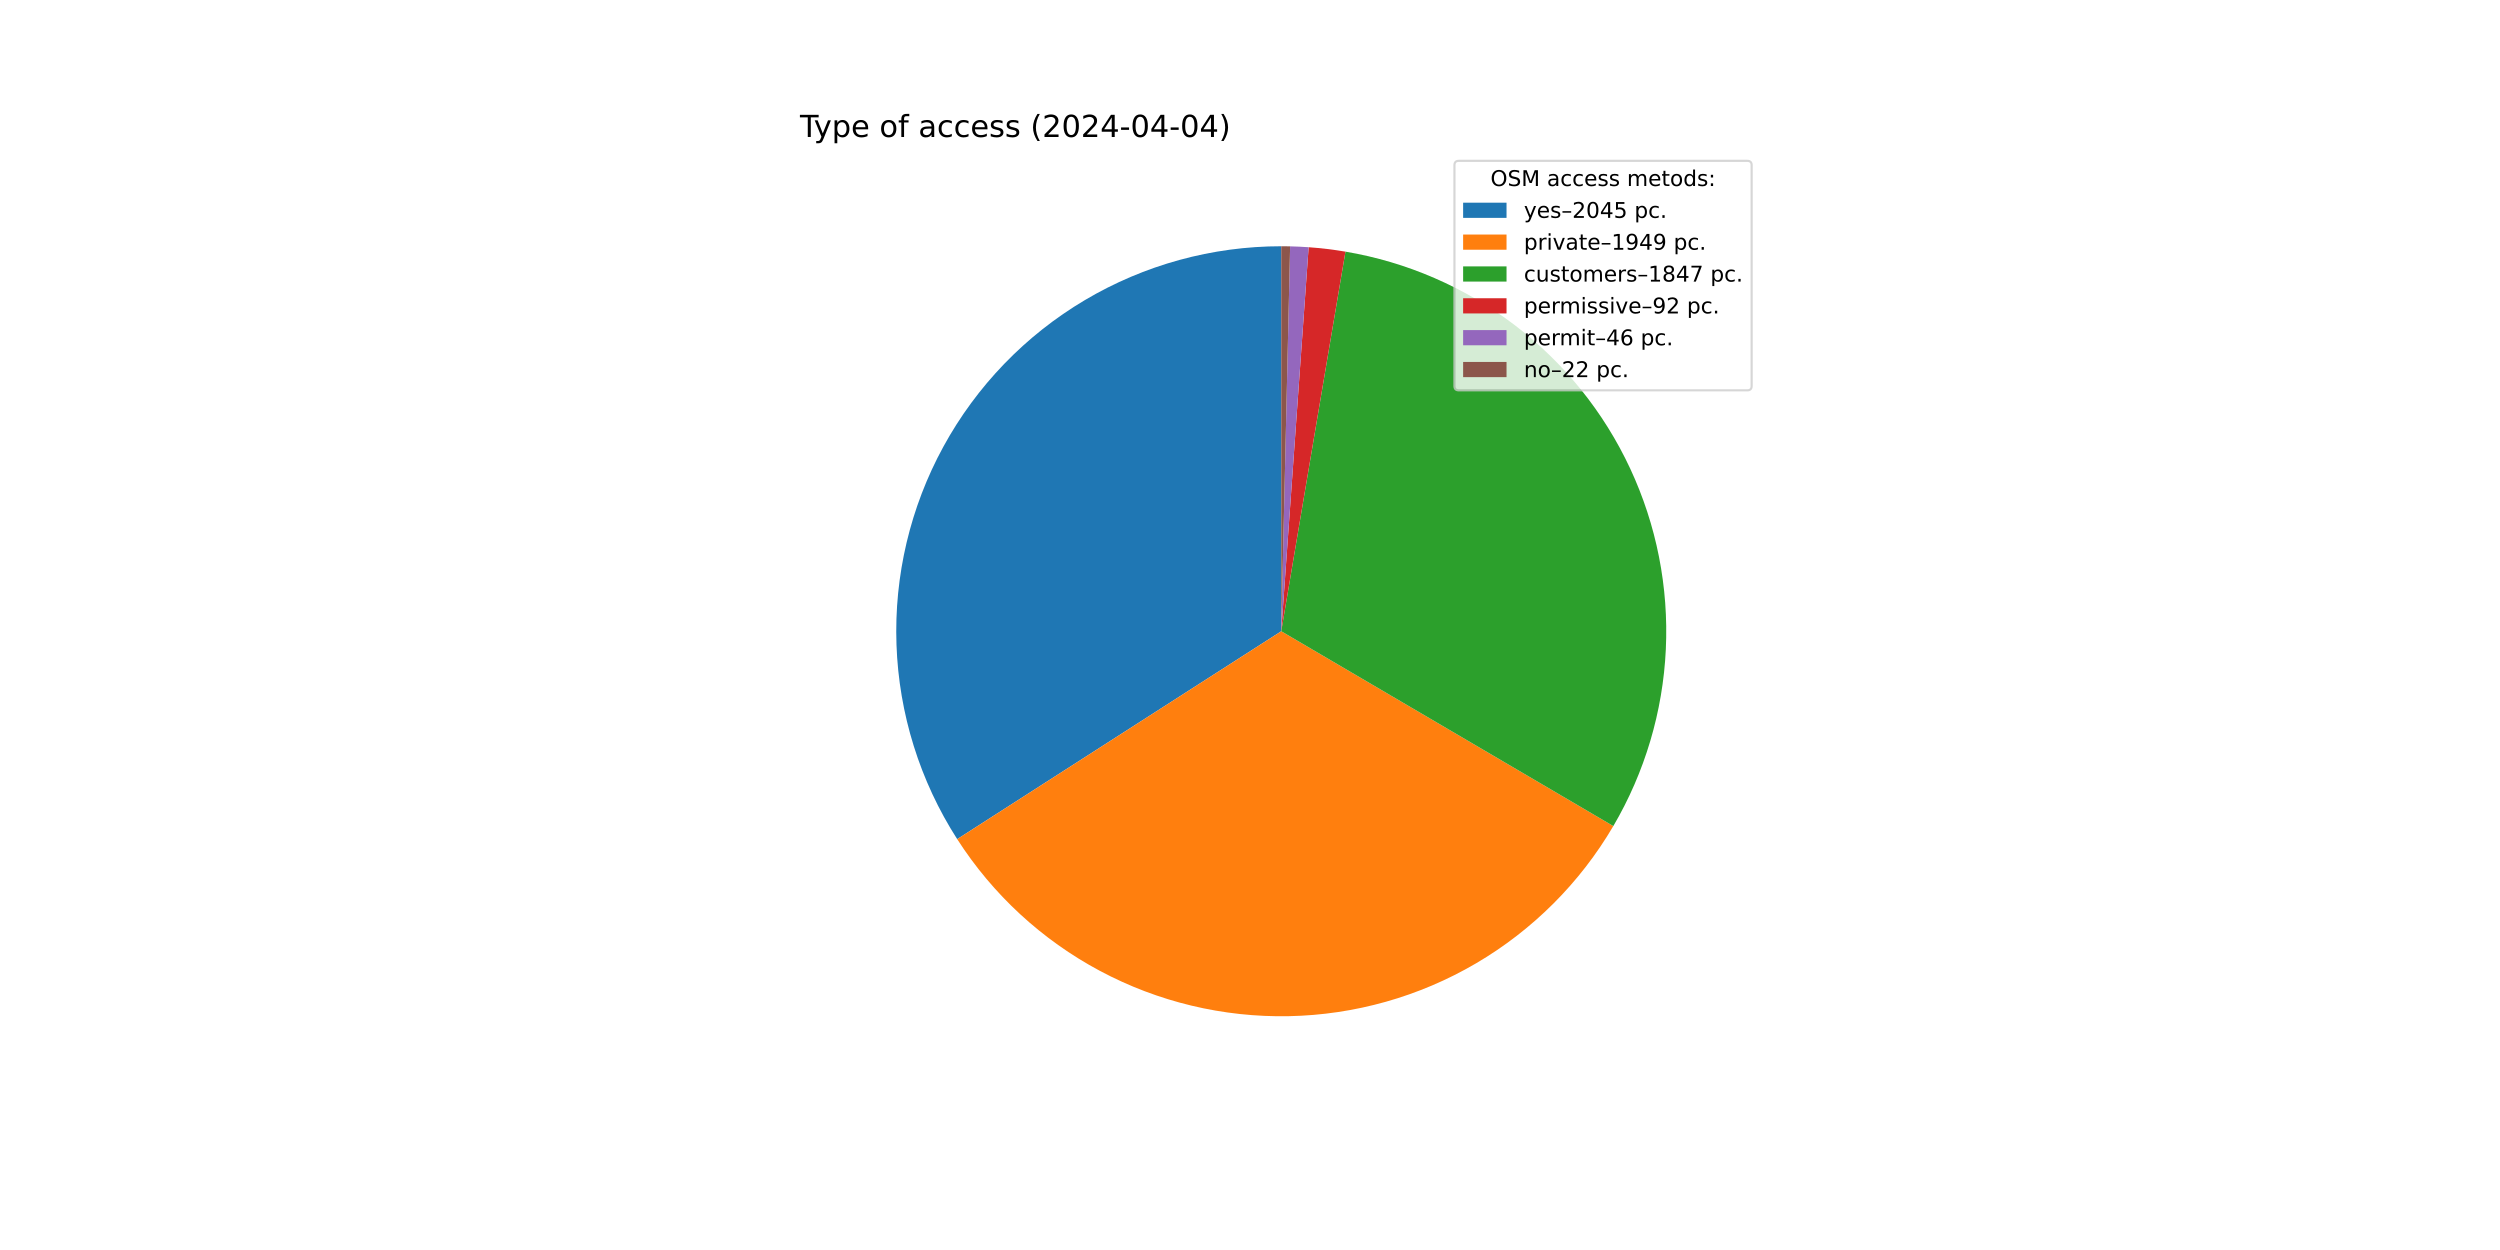
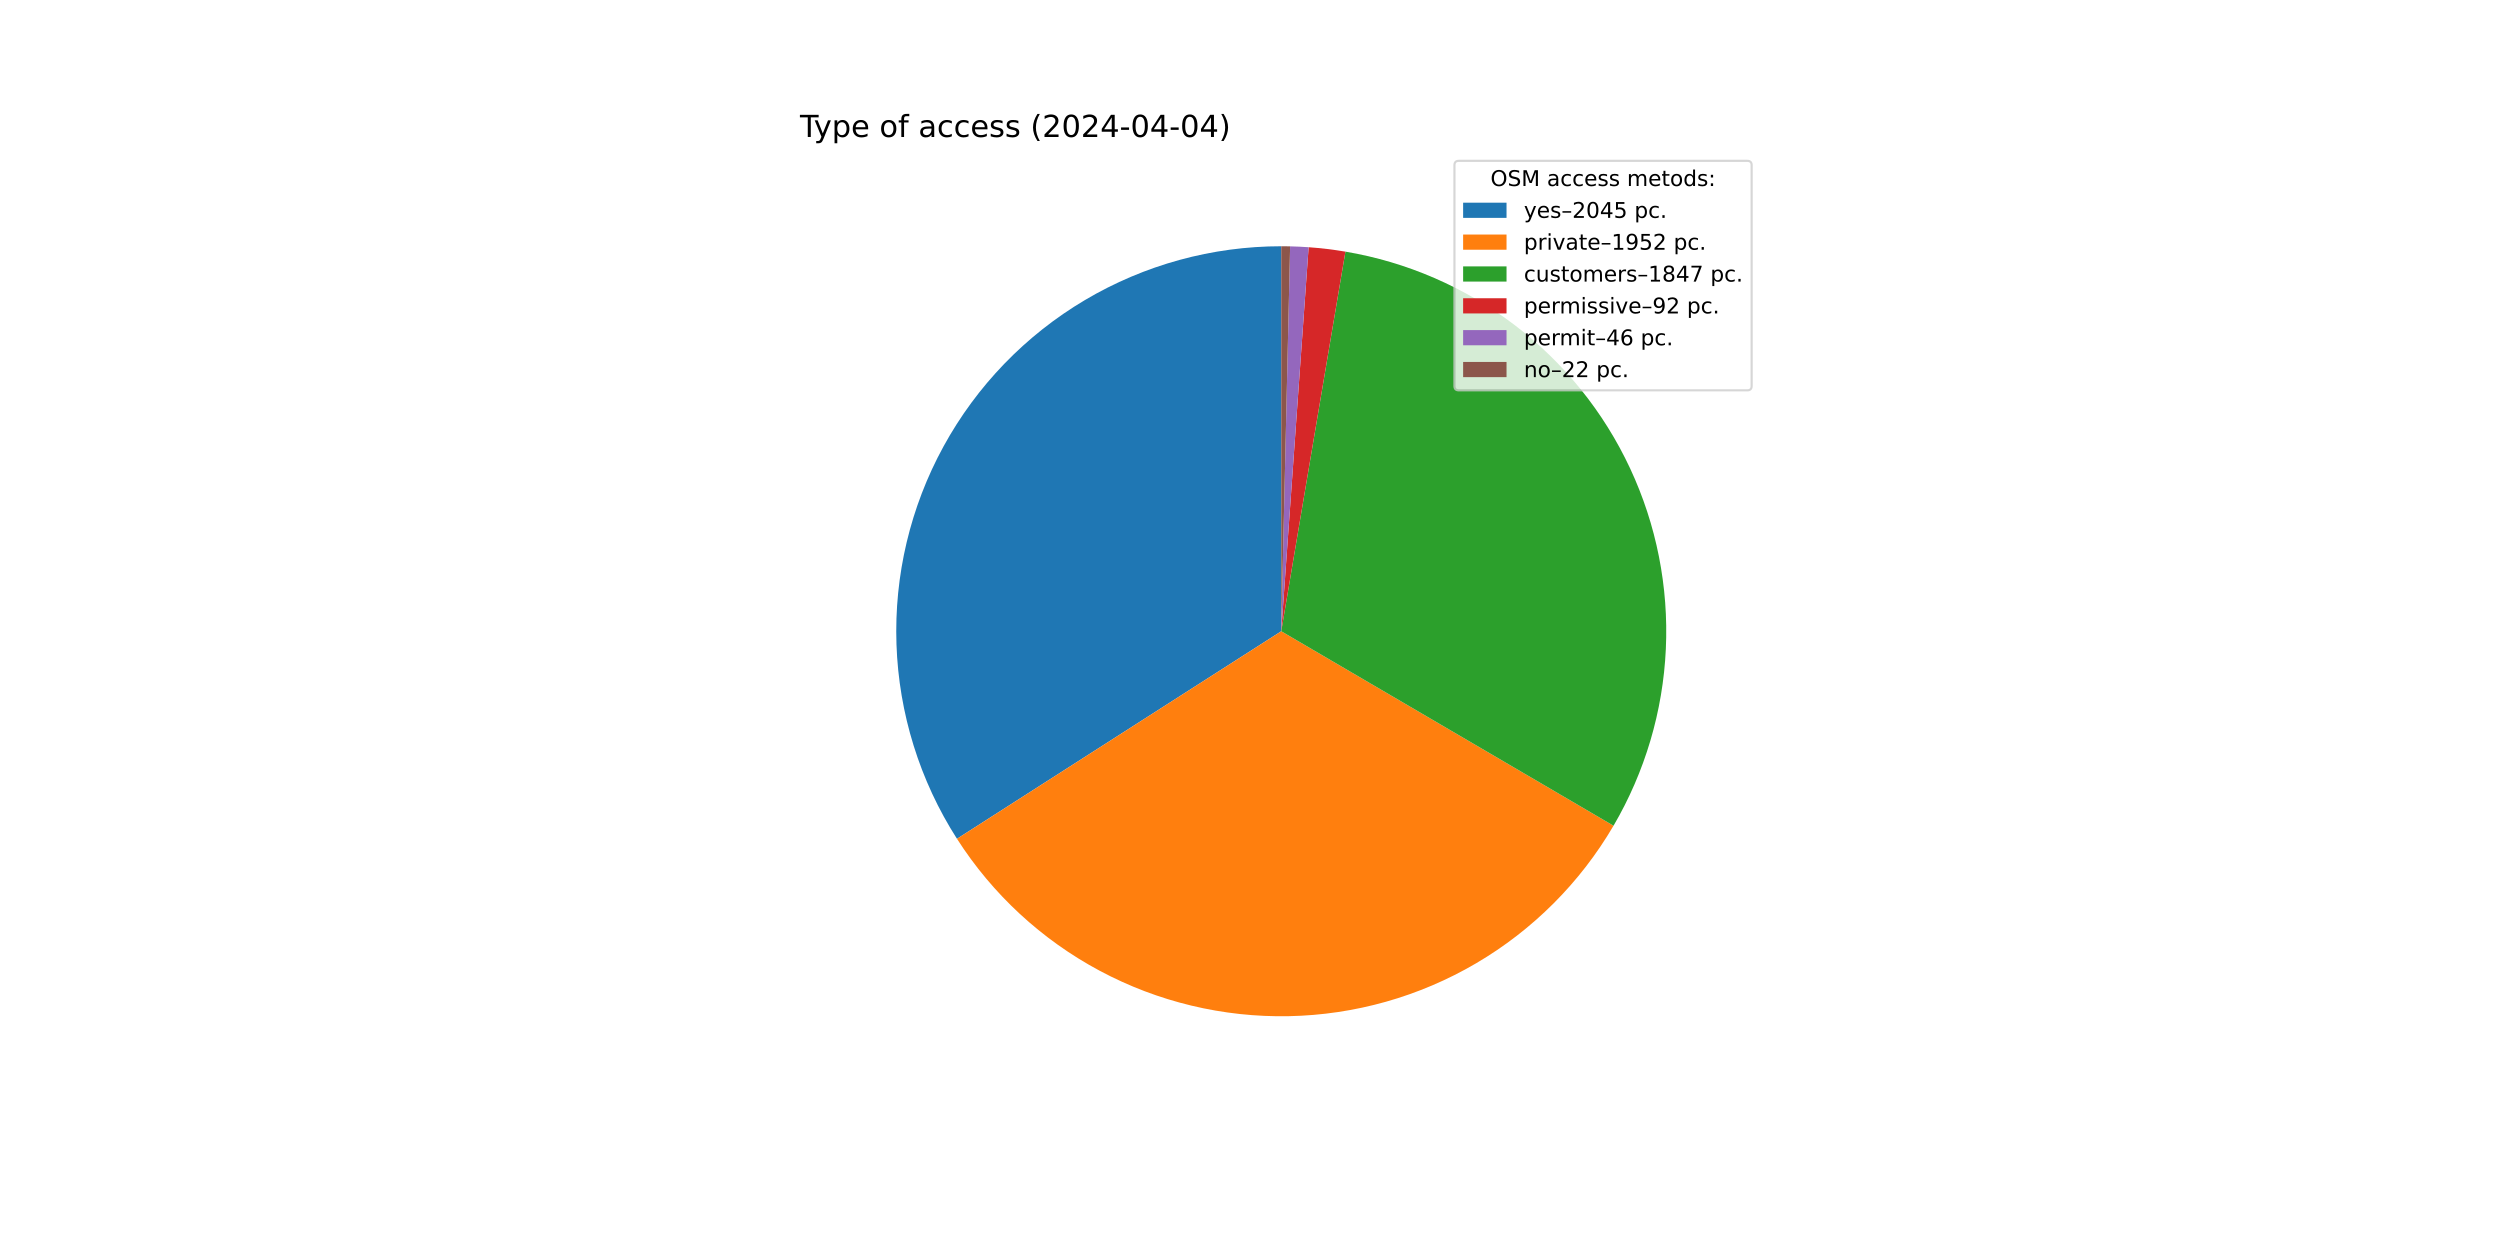
<svg xmlns="http://www.w3.org/2000/svg" xmlns:xlink="http://www.w3.org/1999/xlink" width="1152pt" height="576pt" viewBox="0 0 1152 576" version="1.1">
  <defs>
    <style type="text/css">*{stroke-linejoin: round; stroke-linecap: butt}</style>
  </defs>
  <g id="figure_1">
    <g id="patch_1">
      <path d="M 0 576  L 1152 576  L 1152 0  L 0 0  z " style="fill: #ffffff" />
    </g>
    <g id="axes_1">
      <g id="patch_2">
-         <path d="M 590.4 113.472  C 558.557 113.472 527.294 122.045 499.906 138.288  C 472.517 154.53 450 177.851 434.728 205.793  C 419.456 233.734 411.984 265.278 413.101 297.101  C 414.218 328.924 423.882 359.868 441.075 386.67  L 590.4 290.88  z " style="fill: #1f77b4" />
+         <path d="M 590.4 113.472  C 558.573 113.472 527.326 122.036 499.947 138.264  C 472.568 154.491 450.053 177.79 434.774 205.709  C 419.494 233.628 412.006 265.151 413.096 296.959  C 414.187 328.767 423.817 359.703 440.973 386.51  L 590.4 290.88  z " style="fill: #1f77b4" />
      </g>
      <g id="patch_3">
-         <path d="M 441.075 386.67  C 457.452 412.2 480.106 433.108 506.865 447.39  C 533.624 461.672 563.603 468.856 593.929 468.253  C 624.255 467.65 653.925 459.279 680.094 443.944  C 706.264 428.609 728.068 406.816 743.417 380.654  L 590.4 290.88  z " style="fill: #ff7f0e" />
+         <path d="M 440.973 386.51  C 457.34 412.084 480.002 433.034 506.781 447.345  C 533.56 461.657 563.57 468.857 593.927 468.253  C 624.285 467.649 653.985 459.262 680.174 443.897  C 706.363 428.532 728.174 406.699 743.511 380.494  L 590.4 290.88  z " style="fill: #ff7f0e" />
      </g>
      <g id="patch_4">
-         <path d="M 743.417 380.654  C 757.955 355.875 766.258 327.932 767.611 299.236  C 768.964 270.539 763.327 241.939 751.185 215.902  C 739.044 189.865 720.757 167.163 697.904 149.754  C 675.051 132.346 648.308 120.746 619.981 115.956  L 590.4 290.88  z " style="fill: #2ca02c" />
+         <path d="M 743.511 380.494  C 758.015 355.712 766.289 327.776 767.618 299.092  C 768.947 270.409 763.293 241.827 751.143 215.811  C 738.992 189.794 720.706 167.112 697.858 149.719  C 675.011 132.327 648.279 120.739 619.967 115.953  L 590.4 290.88  z " style="fill: #2ca02c" />
      </g>
      <g id="patch_5">
-         <path d="M 619.981 115.956  C 617.173 115.481 614.353 115.073 611.525 114.734  C 608.697 114.395 605.861 114.124 603.02 113.921  L 590.4 290.88  z " style="fill: #d62728" />
+         <path d="M 619.967 115.953  C 617.16 115.479 614.341 115.072 611.515 114.733  C 608.688 114.394 605.854 114.123 603.014 113.921  L 590.4 290.88  z " style="fill: #d62728" />
      </g>
      <g id="patch_6">
-         <path d="M 603.02 113.921  C 601.6 113.82 600.178 113.736 598.756 113.669  C 597.333 113.602 595.91 113.552 594.486 113.519  L 590.4 290.88  z " style="fill: #9467bd" />
+         <path d="M 603.014 113.921  C 601.594 113.82 600.173 113.736 598.752 113.669  C 597.33 113.602 595.907 113.552 594.484 113.519  L 590.4 290.88  z " style="fill: #9467bd" />
      </g>
      <g id="patch_7">
-         <path d="M 594.486 113.519  C 593.805 113.503 593.124 113.492 592.443 113.484  C 591.762 113.476 591.081 113.472 590.4 113.472  L 590.4 290.88  z " style="fill: #8c564b" />
+         <path d="M 594.484 113.519  C 593.804 113.503 593.123 113.492 592.442 113.484  C 591.761 113.476 591.081 113.472 590.4 113.472  L 590.4 290.88  z " style="fill: #8c564b" />
      </g>
      <g id="matplotlib.axis_1" />
      <g id="matplotlib.axis_2" />
      <g id="text_1">
        <g transform="translate(368.64 63.12) scale(0.14 -0.14)">
          <defs>
            <path id="DejaVuSans-54" d="M -19 4666  L 3928 4666  L 3928 4134  L 2272 4134  L 2272 0  L 1638 0  L 1638 4134  L -19 4134  L -19 4666  z " transform="scale(0.015625)" />
            <path id="DejaVuSans-79" d="M 2059 -325  Q 1816 -950 1584 -1140  Q 1353 -1331 966 -1331  L 506 -1331  L 506 -850  L 844 -850  Q 1081 -850 1212 -737  Q 1344 -625 1503 -206  L 1606 56  L 191 3500  L 800 3500  L 1894 763  L 2988 3500  L 3597 3500  L 2059 -325  z " transform="scale(0.015625)" />
            <path id="DejaVuSans-70" d="M 1159 525  L 1159 -1331  L 581 -1331  L 581 3500  L 1159 3500  L 1159 2969  Q 1341 3281 1617 3432  Q 1894 3584 2278 3584  Q 2916 3584 3314 3078  Q 3713 2572 3713 1747  Q 3713 922 3314 415  Q 2916 -91 2278 -91  Q 1894 -91 1617 61  Q 1341 213 1159 525  z M 3116 1747  Q 3116 2381 2855 2742  Q 2594 3103 2138 3103  Q 1681 3103 1420 2742  Q 1159 2381 1159 1747  Q 1159 1113 1420 752  Q 1681 391 2138 391  Q 2594 391 2855 752  Q 3116 1113 3116 1747  z " transform="scale(0.015625)" />
            <path id="DejaVuSans-65" d="M 3597 1894  L 3597 1613  L 953 1613  Q 991 1019 1311 708  Q 1631 397 2203 397  Q 2534 397 2845 478  Q 3156 559 3463 722  L 3463 178  Q 3153 47 2828 -22  Q 2503 -91 2169 -91  Q 1331 -91 842 396  Q 353 884 353 1716  Q 353 2575 817 3079  Q 1281 3584 2069 3584  Q 2775 3584 3186 3129  Q 3597 2675 3597 1894  z M 3022 2063  Q 3016 2534 2758 2815  Q 2500 3097 2075 3097  Q 1594 3097 1305 2825  Q 1016 2553 972 2059  L 3022 2063  z " transform="scale(0.015625)" />
            <path id="DejaVuSans-20" transform="scale(0.015625)" />
            <path id="DejaVuSans-6f" d="M 1959 3097  Q 1497 3097 1228 2736  Q 959 2375 959 1747  Q 959 1119 1226 758  Q 1494 397 1959 397  Q 2419 397 2687 759  Q 2956 1122 2956 1747  Q 2956 2369 2687 2733  Q 2419 3097 1959 3097  z M 1959 3584  Q 2709 3584 3137 3096  Q 3566 2609 3566 1747  Q 3566 888 3137 398  Q 2709 -91 1959 -91  Q 1206 -91 779 398  Q 353 888 353 1747  Q 353 2609 779 3096  Q 1206 3584 1959 3584  z " transform="scale(0.015625)" />
            <path id="DejaVuSans-66" d="M 2375 4863  L 2375 4384  L 1825 4384  Q 1516 4384 1395 4259  Q 1275 4134 1275 3809  L 1275 3500  L 2222 3500  L 2222 3053  L 1275 3053  L 1275 0  L 697 0  L 697 3053  L 147 3053  L 147 3500  L 697 3500  L 697 3744  Q 697 4328 969 4595  Q 1241 4863 1831 4863  L 2375 4863  z " transform="scale(0.015625)" />
            <path id="DejaVuSans-61" d="M 2194 1759  Q 1497 1759 1228 1600  Q 959 1441 959 1056  Q 959 750 1161 570  Q 1363 391 1709 391  Q 2188 391 2477 730  Q 2766 1069 2766 1631  L 2766 1759  L 2194 1759  z M 3341 1997  L 3341 0  L 2766 0  L 2766 531  Q 2569 213 2275 61  Q 1981 -91 1556 -91  Q 1019 -91 701 211  Q 384 513 384 1019  Q 384 1609 779 1909  Q 1175 2209 1959 2209  L 2766 2209  L 2766 2266  Q 2766 2663 2505 2880  Q 2244 3097 1772 3097  Q 1472 3097 1187 3025  Q 903 2953 641 2809  L 641 3341  Q 956 3463 1253 3523  Q 1550 3584 1831 3584  Q 2591 3584 2966 3190  Q 3341 2797 3341 1997  z " transform="scale(0.015625)" />
            <path id="DejaVuSans-63" d="M 3122 3366  L 3122 2828  Q 2878 2963 2633 3030  Q 2388 3097 2138 3097  Q 1578 3097 1268 2742  Q 959 2388 959 1747  Q 959 1106 1268 751  Q 1578 397 2138 397  Q 2388 397 2633 464  Q 2878 531 3122 666  L 3122 134  Q 2881 22 2623 -34  Q 2366 -91 2075 -91  Q 1284 -91 818 406  Q 353 903 353 1747  Q 353 2603 823 3093  Q 1294 3584 2113 3584  Q 2378 3584 2631 3529  Q 2884 3475 3122 3366  z " transform="scale(0.015625)" />
            <path id="DejaVuSans-73" d="M 2834 3397  L 2834 2853  Q 2591 2978 2328 3040  Q 2066 3103 1784 3103  Q 1356 3103 1142 2972  Q 928 2841 928 2578  Q 928 2378 1081 2264  Q 1234 2150 1697 2047  L 1894 2003  Q 2506 1872 2764 1633  Q 3022 1394 3022 966  Q 3022 478 2636 193  Q 2250 -91 1575 -91  Q 1294 -91 989 -36  Q 684 19 347 128  L 347 722  Q 666 556 975 473  Q 1284 391 1588 391  Q 1994 391 2212 530  Q 2431 669 2431 922  Q 2431 1156 2273 1281  Q 2116 1406 1581 1522  L 1381 1569  Q 847 1681 609 1914  Q 372 2147 372 2553  Q 372 3047 722 3315  Q 1072 3584 1716 3584  Q 2034 3584 2315 3537  Q 2597 3491 2834 3397  z " transform="scale(0.015625)" />
            <path id="DejaVuSans-28" d="M 1984 4856  Q 1566 4138 1362 3434  Q 1159 2731 1159 2009  Q 1159 1288 1364 580  Q 1569 -128 1984 -844  L 1484 -844  Q 1016 -109 783 600  Q 550 1309 550 2009  Q 550 2706 781 3412  Q 1013 4119 1484 4856  L 1984 4856  z " transform="scale(0.015625)" />
            <path id="DejaVuSans-32" d="M 1228 531  L 3431 531  L 3431 0  L 469 0  L 469 531  Q 828 903 1448 1529  Q 2069 2156 2228 2338  Q 2531 2678 2651 2914  Q 2772 3150 2772 3378  Q 2772 3750 2511 3984  Q 2250 4219 1831 4219  Q 1534 4219 1204 4116  Q 875 4013 500 3803  L 500 4441  Q 881 4594 1212 4672  Q 1544 4750 1819 4750  Q 2544 4750 2975 4387  Q 3406 4025 3406 3419  Q 3406 3131 3298 2873  Q 3191 2616 2906 2266  Q 2828 2175 2409 1742  Q 1991 1309 1228 531  z " transform="scale(0.015625)" />
            <path id="DejaVuSans-30" d="M 2034 4250  Q 1547 4250 1301 3770  Q 1056 3291 1056 2328  Q 1056 1369 1301 889  Q 1547 409 2034 409  Q 2525 409 2770 889  Q 3016 1369 3016 2328  Q 3016 3291 2770 3770  Q 2525 4250 2034 4250  z M 2034 4750  Q 2819 4750 3233 4129  Q 3647 3509 3647 2328  Q 3647 1150 3233 529  Q 2819 -91 2034 -91  Q 1250 -91 836 529  Q 422 1150 422 2328  Q 422 3509 836 4129  Q 1250 4750 2034 4750  z " transform="scale(0.015625)" />
            <path id="DejaVuSans-34" d="M 2419 4116  L 825 1625  L 2419 1625  L 2419 4116  z M 2253 4666  L 3047 4666  L 3047 1625  L 3713 1625  L 3713 1100  L 3047 1100  L 3047 0  L 2419 0  L 2419 1100  L 313 1100  L 313 1709  L 2253 4666  z " transform="scale(0.015625)" />
            <path id="DejaVuSans-2d" d="M 313 2009  L 1997 2009  L 1997 1497  L 313 1497  L 313 2009  z " transform="scale(0.015625)" />
            <path id="DejaVuSans-29" d="M 513 4856  L 1013 4856  Q 1481 4119 1714 3412  Q 1947 2706 1947 2009  Q 1947 1309 1714 600  Q 1481 -109 1013 -844  L 513 -844  Q 928 -128 1133 580  Q 1338 1288 1338 2009  Q 1338 2731 1133 3434  Q 928 4138 513 4856  z " transform="scale(0.015625)" />
          </defs>
          <use xlink:href="#DejaVuSans-54" />
          <use xlink:href="#DejaVuSans-79" x="45.459" />
          <use xlink:href="#DejaVuSans-70" x="104.639" />
          <use xlink:href="#DejaVuSans-65" x="168.115" />
          <use xlink:href="#DejaVuSans-20" x="229.639" />
          <use xlink:href="#DejaVuSans-6f" x="261.426" />
          <use xlink:href="#DejaVuSans-66" x="322.607" />
          <use xlink:href="#DejaVuSans-20" x="357.812" />
          <use xlink:href="#DejaVuSans-61" x="389.6" />
          <use xlink:href="#DejaVuSans-63" x="450.879" />
          <use xlink:href="#DejaVuSans-63" x="505.859" />
          <use xlink:href="#DejaVuSans-65" x="560.84" />
          <use xlink:href="#DejaVuSans-73" x="622.363" />
          <use xlink:href="#DejaVuSans-73" x="674.463" />
          <use xlink:href="#DejaVuSans-20" x="726.562" />
          <use xlink:href="#DejaVuSans-28" x="758.35" />
          <use xlink:href="#DejaVuSans-32" x="797.363" />
          <use xlink:href="#DejaVuSans-30" x="860.986" />
          <use xlink:href="#DejaVuSans-32" x="924.609" />
          <use xlink:href="#DejaVuSans-34" x="988.232" />
          <use xlink:href="#DejaVuSans-2d" x="1051.855" />
          <use xlink:href="#DejaVuSans-30" x="1087.939" />
          <use xlink:href="#DejaVuSans-34" x="1151.562" />
          <use xlink:href="#DejaVuSans-2d" x="1215.186" />
          <use xlink:href="#DejaVuSans-30" x="1251.27" />
          <use xlink:href="#DejaVuSans-34" x="1314.893" />
          <use xlink:href="#DejaVuSans-29" x="1378.516" />
        </g>
      </g>
      <g id="legend_1">
        <g id="patch_8">
          <path d="M 672.208 179.867  L 805.16 179.867  Q 807.16 179.867 807.16 177.867  L 807.16 76.12  Q 807.16 74.12 805.16 74.12  L 672.208 74.12  Q 670.208 74.12 670.208 76.12  L 670.208 177.867  Q 670.208 179.867 672.208 179.867  z " style="fill: #ffffff; opacity: 0.8; stroke: #cccccc; stroke-linejoin: miter" />
        </g>
        <g id="text_2">
          <g transform="translate(686.8038 85.71844) scale(0.1 -0.1)">
            <defs>
              <path id="DejaVuSans-4f" d="M 2522 4238  Q 1834 4238 1429 3725  Q 1025 3213 1025 2328  Q 1025 1447 1429 934  Q 1834 422 2522 422  Q 3209 422 3611 934  Q 4013 1447 4013 2328  Q 4013 3213 3611 3725  Q 3209 4238 2522 4238  z M 2522 4750  Q 3503 4750 4090 4092  Q 4678 3434 4678 2328  Q 4678 1225 4090 567  Q 3503 -91 2522 -91  Q 1538 -91 948 565  Q 359 1222 359 2328  Q 359 3434 948 4092  Q 1538 4750 2522 4750  z " transform="scale(0.015625)" />
              <path id="DejaVuSans-53" d="M 3425 4513  L 3425 3897  Q 3066 4069 2747 4153  Q 2428 4238 2131 4238  Q 1616 4238 1336 4038  Q 1056 3838 1056 3469  Q 1056 3159 1242 3001  Q 1428 2844 1947 2747  L 2328 2669  Q 3034 2534 3370 2195  Q 3706 1856 3706 1288  Q 3706 609 3251 259  Q 2797 -91 1919 -91  Q 1588 -91 1214 -16  Q 841 59 441 206  L 441 856  Q 825 641 1194 531  Q 1563 422 1919 422  Q 2459 422 2753 634  Q 3047 847 3047 1241  Q 3047 1584 2836 1778  Q 2625 1972 2144 2069  L 1759 2144  Q 1053 2284 737 2584  Q 422 2884 422 3419  Q 422 4038 858 4394  Q 1294 4750 2059 4750  Q 2388 4750 2728 4690  Q 3069 4631 3425 4513  z " transform="scale(0.015625)" />
              <path id="DejaVuSans-4d" d="M 628 4666  L 1569 4666  L 2759 1491  L 3956 4666  L 4897 4666  L 4897 0  L 4281 0  L 4281 4097  L 3078 897  L 2444 897  L 1241 4097  L 1241 0  L 628 0  L 628 4666  z " transform="scale(0.015625)" />
              <path id="DejaVuSans-6d" d="M 3328 2828  Q 3544 3216 3844 3400  Q 4144 3584 4550 3584  Q 5097 3584 5394 3201  Q 5691 2819 5691 2113  L 5691 0  L 5113 0  L 5113 2094  Q 5113 2597 4934 2840  Q 4756 3084 4391 3084  Q 3944 3084 3684 2787  Q 3425 2491 3425 1978  L 3425 0  L 2847 0  L 2847 2094  Q 2847 2600 2669 2842  Q 2491 3084 2119 3084  Q 1678 3084 1418 2786  Q 1159 2488 1159 1978  L 1159 0  L 581 0  L 581 3500  L 1159 3500  L 1159 2956  Q 1356 3278 1631 3431  Q 1906 3584 2284 3584  Q 2666 3584 2933 3390  Q 3200 3197 3328 2828  z " transform="scale(0.015625)" />
              <path id="DejaVuSans-74" d="M 1172 4494  L 1172 3500  L 2356 3500  L 2356 3053  L 1172 3053  L 1172 1153  Q 1172 725 1289 603  Q 1406 481 1766 481  L 2356 481  L 2356 0  L 1766 0  Q 1100 0 847 248  Q 594 497 594 1153  L 594 3053  L 172 3053  L 172 3500  L 594 3500  L 594 4494  L 1172 4494  z " transform="scale(0.015625)" />
              <path id="DejaVuSans-64" d="M 2906 2969  L 2906 4863  L 3481 4863  L 3481 0  L 2906 0  L 2906 525  Q 2725 213 2448 61  Q 2172 -91 1784 -91  Q 1150 -91 751 415  Q 353 922 353 1747  Q 353 2572 751 3078  Q 1150 3584 1784 3584  Q 2172 3584 2448 3432  Q 2725 3281 2906 2969  z M 947 1747  Q 947 1113 1208 752  Q 1469 391 1925 391  Q 2381 391 2643 752  Q 2906 1113 2906 1747  Q 2906 2381 2643 2742  Q 2381 3103 1925 3103  Q 1469 3103 1208 2742  Q 947 2381 947 1747  z " transform="scale(0.015625)" />
              <path id="DejaVuSans-3a" d="M 750 794  L 1409 794  L 1409 0  L 750 0  L 750 794  z M 750 3309  L 1409 3309  L 1409 2516  L 750 2516  L 750 3309  z " transform="scale(0.015625)" />
            </defs>
            <use xlink:href="#DejaVuSans-4f" />
            <use xlink:href="#DejaVuSans-53" x="78.711" />
            <use xlink:href="#DejaVuSans-4d" x="142.188" />
            <use xlink:href="#DejaVuSans-20" x="228.467" />
            <use xlink:href="#DejaVuSans-61" x="260.254" />
            <use xlink:href="#DejaVuSans-63" x="321.533" />
            <use xlink:href="#DejaVuSans-63" x="376.514" />
            <use xlink:href="#DejaVuSans-65" x="431.494" />
            <use xlink:href="#DejaVuSans-73" x="493.018" />
            <use xlink:href="#DejaVuSans-73" x="545.117" />
            <use xlink:href="#DejaVuSans-20" x="597.217" />
            <use xlink:href="#DejaVuSans-6d" x="629.004" />
            <use xlink:href="#DejaVuSans-65" x="726.416" />
            <use xlink:href="#DejaVuSans-74" x="787.939" />
            <use xlink:href="#DejaVuSans-6f" x="827.148" />
            <use xlink:href="#DejaVuSans-64" x="888.33" />
            <use xlink:href="#DejaVuSans-73" x="951.807" />
            <use xlink:href="#DejaVuSans-3a" x="1003.906" />
          </g>
        </g>
        <g id="patch_9">
          <path d="M 674.208 100.397  L 694.208 100.397  L 694.208 93.397  L 674.208 93.397  z " style="fill: #1f77b4" />
        </g>
        <g id="text_3">
          <g transform="translate(702.2084 100.3966) scale(0.1 -0.1)">
            <defs>
              <path id="DejaVuSans-2013" d="M 313 1978  L 2888 1978  L 2888 1528  L 313 1528  L 313 1978  z " transform="scale(0.015625)" />
              <path id="DejaVuSans-35" d="M 691 4666  L 3169 4666  L 3169 4134  L 1269 4134  L 1269 2991  Q 1406 3038 1543 3061  Q 1681 3084 1819 3084  Q 2600 3084 3056 2656  Q 3513 2228 3513 1497  Q 3513 744 3044 326  Q 2575 -91 1722 -91  Q 1428 -91 1123 -41  Q 819 9 494 109  L 494 744  Q 775 591 1075 516  Q 1375 441 1709 441  Q 2250 441 2565 725  Q 2881 1009 2881 1497  Q 2881 1984 2565 2268  Q 2250 2553 1709 2553  Q 1456 2553 1204 2497  Q 953 2441 691 2322  L 691 4666  z " transform="scale(0.015625)" />
              <path id="DejaVuSans-2e" d="M 684 794  L 1344 794  L 1344 0  L 684 0  L 684 794  z " transform="scale(0.015625)" />
            </defs>
            <use xlink:href="#DejaVuSans-79" />
            <use xlink:href="#DejaVuSans-65" x="59.18" />
            <use xlink:href="#DejaVuSans-73" x="120.703" />
            <use xlink:href="#DejaVuSans-2013" x="172.803" />
            <use xlink:href="#DejaVuSans-32" x="222.803" />
            <use xlink:href="#DejaVuSans-30" x="286.426" />
            <use xlink:href="#DejaVuSans-34" x="350.049" />
            <use xlink:href="#DejaVuSans-35" x="413.672" />
            <use xlink:href="#DejaVuSans-20" x="477.295" />
            <use xlink:href="#DejaVuSans-70" x="509.082" />
            <use xlink:href="#DejaVuSans-63" x="572.559" />
            <use xlink:href="#DejaVuSans-2e" x="627.539" />
          </g>
        </g>
        <g id="patch_10">
          <path d="M 674.208 115.075  L 694.208 115.075  L 694.208 108.075  L 674.208 108.075  z " style="fill: #ff7f0e" />
        </g>
        <g id="text_4">
          <g transform="translate(702.2084 115.0747) scale(0.1 -0.1)">
            <defs>
              <path id="DejaVuSans-72" d="M 2631 2963  Q 2534 3019 2420 3045  Q 2306 3072 2169 3072  Q 1681 3072 1420 2755  Q 1159 2438 1159 1844  L 1159 0  L 581 0  L 581 3500  L 1159 3500  L 1159 2956  Q 1341 3275 1631 3429  Q 1922 3584 2338 3584  Q 2397 3584 2469 3576  Q 2541 3569 2628 3553  L 2631 2963  z " transform="scale(0.015625)" />
              <path id="DejaVuSans-69" d="M 603 3500  L 1178 3500  L 1178 0  L 603 0  L 603 3500  z M 603 4863  L 1178 4863  L 1178 4134  L 603 4134  L 603 4863  z " transform="scale(0.015625)" />
              <path id="DejaVuSans-76" d="M 191 3500  L 800 3500  L 1894 563  L 2988 3500  L 3597 3500  L 2284 0  L 1503 0  L 191 3500  z " transform="scale(0.015625)" />
              <path id="DejaVuSans-31" d="M 794 531  L 1825 531  L 1825 4091  L 703 3866  L 703 4441  L 1819 4666  L 2450 4666  L 2450 531  L 3481 531  L 3481 0  L 794 0  L 794 531  z " transform="scale(0.015625)" />
              <path id="DejaVuSans-39" d="M 703 97  L 703 672  Q 941 559 1184 500  Q 1428 441 1663 441  Q 2288 441 2617 861  Q 2947 1281 2994 2138  Q 2813 1869 2534 1725  Q 2256 1581 1919 1581  Q 1219 1581 811 2004  Q 403 2428 403 3163  Q 403 3881 828 4315  Q 1253 4750 1959 4750  Q 2769 4750 3195 4129  Q 3622 3509 3622 2328  Q 3622 1225 3098 567  Q 2575 -91 1691 -91  Q 1453 -91 1209 -44  Q 966 3 703 97  z M 1959 2075  Q 2384 2075 2632 2365  Q 2881 2656 2881 3163  Q 2881 3666 2632 3958  Q 2384 4250 1959 4250  Q 1534 4250 1286 3958  Q 1038 3666 1038 3163  Q 1038 2656 1286 2365  Q 1534 2075 1959 2075  z " transform="scale(0.015625)" />
            </defs>
            <use xlink:href="#DejaVuSans-70" />
            <use xlink:href="#DejaVuSans-72" x="63.477" />
            <use xlink:href="#DejaVuSans-69" x="104.59" />
            <use xlink:href="#DejaVuSans-76" x="132.373" />
            <use xlink:href="#DejaVuSans-61" x="191.553" />
            <use xlink:href="#DejaVuSans-74" x="252.832" />
            <use xlink:href="#DejaVuSans-65" x="292.041" />
            <use xlink:href="#DejaVuSans-2013" x="353.564" />
            <use xlink:href="#DejaVuSans-31" x="403.564" />
            <use xlink:href="#DejaVuSans-39" x="467.188" />
-             <use xlink:href="#DejaVuSans-34" x="530.811" />
-             <use xlink:href="#DejaVuSans-39" x="594.434" />
+             <use xlink:href="#DejaVuSans-35" x="530.811" />
+             <use xlink:href="#DejaVuSans-32" x="594.434" />
            <use xlink:href="#DejaVuSans-20" x="658.057" />
            <use xlink:href="#DejaVuSans-70" x="689.844" />
            <use xlink:href="#DejaVuSans-63" x="753.32" />
            <use xlink:href="#DejaVuSans-2e" x="808.301" />
          </g>
        </g>
        <g id="patch_11">
          <path d="M 674.208 129.753  L 694.208 129.753  L 694.208 122.753  L 674.208 122.753  z " style="fill: #2ca02c" />
        </g>
        <g id="text_5">
          <g transform="translate(702.2084 129.7528) scale(0.1 -0.1)">
            <defs>
              <path id="DejaVuSans-75" d="M 544 1381  L 544 3500  L 1119 3500  L 1119 1403  Q 1119 906 1312 657  Q 1506 409 1894 409  Q 2359 409 2629 706  Q 2900 1003 2900 1516  L 2900 3500  L 3475 3500  L 3475 0  L 2900 0  L 2900 538  Q 2691 219 2414 64  Q 2138 -91 1772 -91  Q 1169 -91 856 284  Q 544 659 544 1381  z M 1991 3584  L 1991 3584  z " transform="scale(0.015625)" />
              <path id="DejaVuSans-38" d="M 2034 2216  Q 1584 2216 1326 1975  Q 1069 1734 1069 1313  Q 1069 891 1326 650  Q 1584 409 2034 409  Q 2484 409 2743 651  Q 3003 894 3003 1313  Q 3003 1734 2745 1975  Q 2488 2216 2034 2216  z M 1403 2484  Q 997 2584 770 2862  Q 544 3141 544 3541  Q 544 4100 942 4425  Q 1341 4750 2034 4750  Q 2731 4750 3128 4425  Q 3525 4100 3525 3541  Q 3525 3141 3298 2862  Q 3072 2584 2669 2484  Q 3125 2378 3379 2068  Q 3634 1759 3634 1313  Q 3634 634 3220 271  Q 2806 -91 2034 -91  Q 1263 -91 848 271  Q 434 634 434 1313  Q 434 1759 690 2068  Q 947 2378 1403 2484  z M 1172 3481  Q 1172 3119 1398 2916  Q 1625 2713 2034 2713  Q 2441 2713 2670 2916  Q 2900 3119 2900 3481  Q 2900 3844 2670 4047  Q 2441 4250 2034 4250  Q 1625 4250 1398 4047  Q 1172 3844 1172 3481  z " transform="scale(0.015625)" />
              <path id="DejaVuSans-37" d="M 525 4666  L 3525 4666  L 3525 4397  L 1831 0  L 1172 0  L 2766 4134  L 525 4134  L 525 4666  z " transform="scale(0.015625)" />
            </defs>
            <use xlink:href="#DejaVuSans-63" />
            <use xlink:href="#DejaVuSans-75" x="54.98" />
            <use xlink:href="#DejaVuSans-73" x="118.359" />
            <use xlink:href="#DejaVuSans-74" x="170.459" />
            <use xlink:href="#DejaVuSans-6f" x="209.668" />
            <use xlink:href="#DejaVuSans-6d" x="270.85" />
            <use xlink:href="#DejaVuSans-65" x="368.262" />
            <use xlink:href="#DejaVuSans-72" x="429.785" />
            <use xlink:href="#DejaVuSans-73" x="470.898" />
            <use xlink:href="#DejaVuSans-2013" x="522.998" />
            <use xlink:href="#DejaVuSans-31" x="572.998" />
            <use xlink:href="#DejaVuSans-38" x="636.621" />
            <use xlink:href="#DejaVuSans-34" x="700.244" />
            <use xlink:href="#DejaVuSans-37" x="763.867" />
            <use xlink:href="#DejaVuSans-20" x="827.49" />
            <use xlink:href="#DejaVuSans-70" x="859.277" />
            <use xlink:href="#DejaVuSans-63" x="922.754" />
            <use xlink:href="#DejaVuSans-2e" x="977.734" />
          </g>
        </g>
        <g id="patch_12">
          <path d="M 674.208 144.431  L 694.208 144.431  L 694.208 137.431  L 674.208 137.431  z " style="fill: #d62728" />
        </g>
        <g id="text_6">
          <g transform="translate(702.2084 144.4309) scale(0.1 -0.1)">
            <use xlink:href="#DejaVuSans-70" />
            <use xlink:href="#DejaVuSans-65" x="63.477" />
            <use xlink:href="#DejaVuSans-72" x="125" />
            <use xlink:href="#DejaVuSans-6d" x="164.363" />
            <use xlink:href="#DejaVuSans-69" x="261.775" />
            <use xlink:href="#DejaVuSans-73" x="289.559" />
            <use xlink:href="#DejaVuSans-73" x="341.658" />
            <use xlink:href="#DejaVuSans-69" x="393.758" />
            <use xlink:href="#DejaVuSans-76" x="421.541" />
            <use xlink:href="#DejaVuSans-65" x="480.721" />
            <use xlink:href="#DejaVuSans-2013" x="542.244" />
            <use xlink:href="#DejaVuSans-39" x="592.244" />
            <use xlink:href="#DejaVuSans-32" x="655.867" />
            <use xlink:href="#DejaVuSans-20" x="719.49" />
            <use xlink:href="#DejaVuSans-70" x="751.277" />
            <use xlink:href="#DejaVuSans-63" x="814.754" />
            <use xlink:href="#DejaVuSans-2e" x="869.734" />
          </g>
        </g>
        <g id="patch_13">
          <path d="M 674.208 159.109  L 694.208 159.109  L 694.208 152.109  L 674.208 152.109  z " style="fill: #9467bd" />
        </g>
        <g id="text_7">
          <g transform="translate(702.2084 159.1091) scale(0.1 -0.1)">
            <defs>
              <path id="DejaVuSans-36" d="M 2113 2584  Q 1688 2584 1439 2293  Q 1191 2003 1191 1497  Q 1191 994 1439 701  Q 1688 409 2113 409  Q 2538 409 2786 701  Q 3034 994 3034 1497  Q 3034 2003 2786 2293  Q 2538 2584 2113 2584  z M 3366 4563  L 3366 3988  Q 3128 4100 2886 4159  Q 2644 4219 2406 4219  Q 1781 4219 1451 3797  Q 1122 3375 1075 2522  Q 1259 2794 1537 2939  Q 1816 3084 2150 3084  Q 2853 3084 3261 2657  Q 3669 2231 3669 1497  Q 3669 778 3244 343  Q 2819 -91 2113 -91  Q 1303 -91 875 529  Q 447 1150 447 2328  Q 447 3434 972 4092  Q 1497 4750 2381 4750  Q 2619 4750 2861 4703  Q 3103 4656 3366 4563  z " transform="scale(0.015625)" />
            </defs>
            <use xlink:href="#DejaVuSans-70" />
            <use xlink:href="#DejaVuSans-65" x="63.477" />
            <use xlink:href="#DejaVuSans-72" x="125" />
            <use xlink:href="#DejaVuSans-6d" x="164.363" />
            <use xlink:href="#DejaVuSans-69" x="261.775" />
            <use xlink:href="#DejaVuSans-74" x="289.559" />
            <use xlink:href="#DejaVuSans-2013" x="328.768" />
            <use xlink:href="#DejaVuSans-34" x="378.768" />
            <use xlink:href="#DejaVuSans-36" x="442.391" />
            <use xlink:href="#DejaVuSans-20" x="506.014" />
            <use xlink:href="#DejaVuSans-70" x="537.801" />
            <use xlink:href="#DejaVuSans-63" x="601.277" />
            <use xlink:href="#DejaVuSans-2e" x="656.258" />
          </g>
        </g>
        <g id="patch_14">
          <path d="M 674.208 173.787  L 694.208 173.787  L 694.208 166.787  L 674.208 166.787  z " style="fill: #8c564b" />
        </g>
        <g id="text_8">
          <g transform="translate(702.2084 173.7872) scale(0.1 -0.1)">
            <defs>
              <path id="DejaVuSans-6e" d="M 3513 2113  L 3513 0  L 2938 0  L 2938 2094  Q 2938 2591 2744 2837  Q 2550 3084 2163 3084  Q 1697 3084 1428 2787  Q 1159 2491 1159 1978  L 1159 0  L 581 0  L 581 3500  L 1159 3500  L 1159 2956  Q 1366 3272 1645 3428  Q 1925 3584 2291 3584  Q 2894 3584 3203 3211  Q 3513 2838 3513 2113  z " transform="scale(0.015625)" />
            </defs>
            <use xlink:href="#DejaVuSans-6e" />
            <use xlink:href="#DejaVuSans-6f" x="63.379" />
            <use xlink:href="#DejaVuSans-2013" x="124.561" />
            <use xlink:href="#DejaVuSans-32" x="174.561" />
            <use xlink:href="#DejaVuSans-32" x="238.184" />
            <use xlink:href="#DejaVuSans-20" x="301.807" />
            <use xlink:href="#DejaVuSans-70" x="333.594" />
            <use xlink:href="#DejaVuSans-63" x="397.07" />
            <use xlink:href="#DejaVuSans-2e" x="452.051" />
          </g>
        </g>
      </g>
    </g>
  </g>
</svg>
